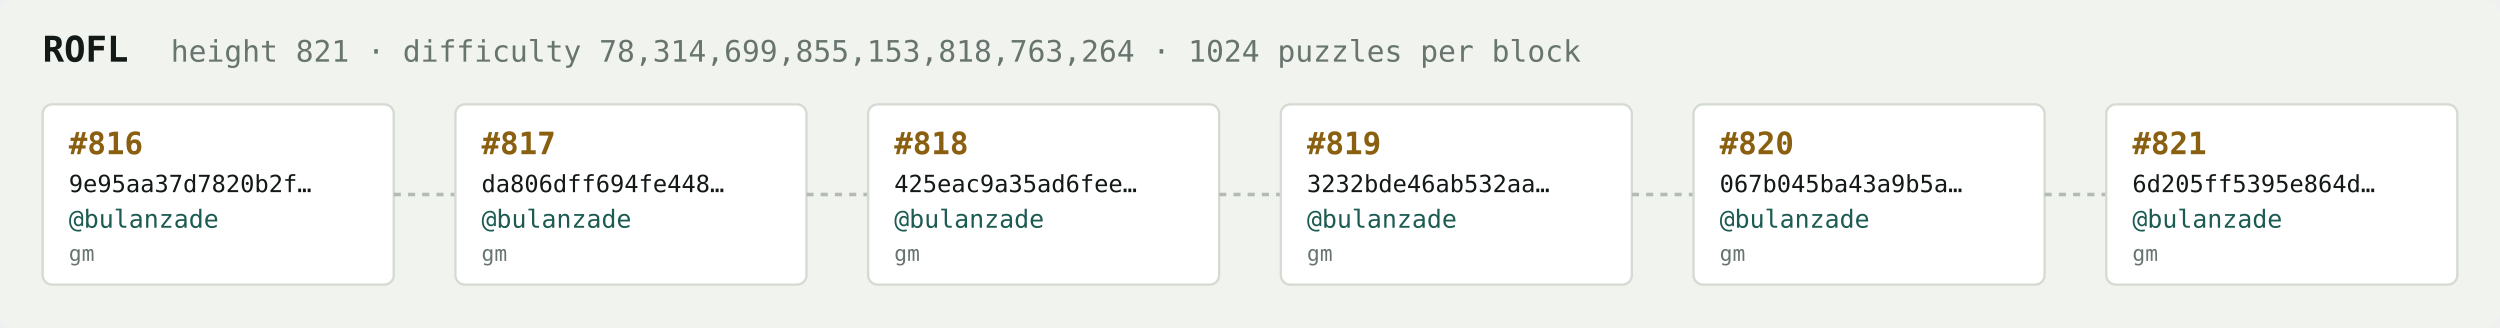
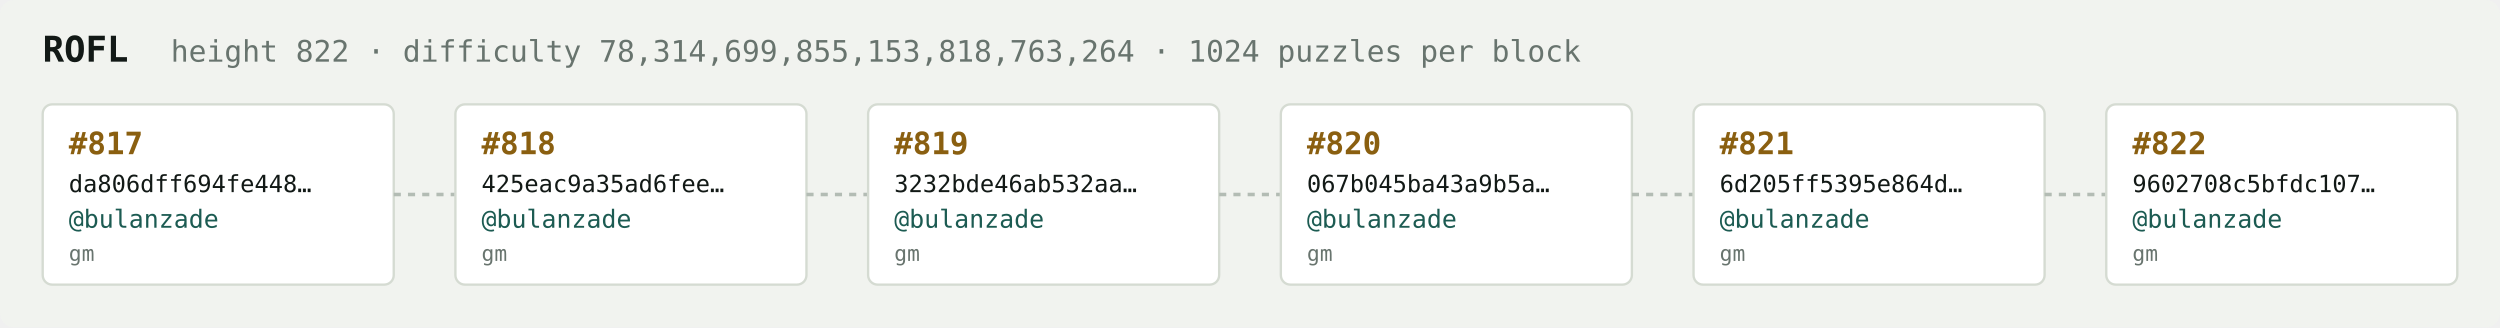
<svg xmlns="http://www.w3.org/2000/svg" width="1054" height="138" viewBox="0 0 1054 138" font-family="ui-monospace,SFMono-Regular,Menlo,monospace">
  <rect fill="#f1f3ef" width="1054" height="138" rx="6" />
  <text x="18" y="26" fill="#121916" font-size="15" font-weight="700">ROFL</text>
-   <text x="72" y="26" fill="#68746e" font-size="12.5">height 821 · difficulty 78,314,699,855,153,818,763,264 · 1024 puzzles per block</text>
+   <text x="72" y="26" fill="#68746e" font-size="12.5">height 822 · difficulty 78,314,699,855,153,818,763,264 · 1024 puzzles per block</text>
  <rect x="18" y="44" width="148" height="76" rx="4" fill="#ffffff" stroke="#d5dbd2" stroke-width="1" />
-   <text x="29" y="65" fill="#8a5f10" font-size="13" font-weight="700">#816</text>
-   <text x="29" y="81" fill="#121916" font-size="10">9e95aa37d7820b2f…</text>
+   <text x="29" y="65" fill="#8a5f10" font-size="13" font-weight="700">#817</text>
+   <text x="29" y="81" fill="#121916" font-size="10">da806dff694fe448…</text>
  <text x="29" y="96" fill="#1c5b52" font-size="10.5">@bulanzade</text>
  <text x="29" y="110" fill="#68746e" font-size="9">gm</text>
  <line x1="166" y1="82.0" x2="192" y2="82.0" stroke="#b3bcb4" stroke-width="1.5" stroke-dasharray="3 3" />
  <rect x="192" y="44" width="148" height="76" rx="4" fill="#ffffff" stroke="#d5dbd2" stroke-width="1" />
-   <text x="203" y="65" fill="#8a5f10" font-size="13" font-weight="700">#817</text>
-   <text x="203" y="81" fill="#121916" font-size="10">da806dff694fe448…</text>
+   <text x="203" y="65" fill="#8a5f10" font-size="13" font-weight="700">#818</text>
+   <text x="203" y="81" fill="#121916" font-size="10">425eac9a35ad6fee…</text>
  <text x="203" y="96" fill="#1c5b52" font-size="10.5">@bulanzade</text>
  <text x="203" y="110" fill="#68746e" font-size="9">gm</text>
  <line x1="340" y1="82.0" x2="366" y2="82.0" stroke="#b3bcb4" stroke-width="1.5" stroke-dasharray="3 3" />
  <rect x="366" y="44" width="148" height="76" rx="4" fill="#ffffff" stroke="#d5dbd2" stroke-width="1" />
-   <text x="377" y="65" fill="#8a5f10" font-size="13" font-weight="700">#818</text>
-   <text x="377" y="81" fill="#121916" font-size="10">425eac9a35ad6fee…</text>
+   <text x="377" y="65" fill="#8a5f10" font-size="13" font-weight="700">#819</text>
+   <text x="377" y="81" fill="#121916" font-size="10">3232bde46ab532aa…</text>
  <text x="377" y="96" fill="#1c5b52" font-size="10.5">@bulanzade</text>
  <text x="377" y="110" fill="#68746e" font-size="9">gm</text>
  <line x1="514" y1="82.0" x2="540" y2="82.0" stroke="#b3bcb4" stroke-width="1.5" stroke-dasharray="3 3" />
  <rect x="540" y="44" width="148" height="76" rx="4" fill="#ffffff" stroke="#d5dbd2" stroke-width="1" />
-   <text x="551" y="65" fill="#8a5f10" font-size="13" font-weight="700">#819</text>
-   <text x="551" y="81" fill="#121916" font-size="10">3232bde46ab532aa…</text>
+   <text x="551" y="65" fill="#8a5f10" font-size="13" font-weight="700">#820</text>
+   <text x="551" y="81" fill="#121916" font-size="10">067b045ba43a9b5a…</text>
  <text x="551" y="96" fill="#1c5b52" font-size="10.5">@bulanzade</text>
  <text x="551" y="110" fill="#68746e" font-size="9">gm</text>
  <line x1="688" y1="82.0" x2="714" y2="82.0" stroke="#b3bcb4" stroke-width="1.5" stroke-dasharray="3 3" />
  <rect x="714" y="44" width="148" height="76" rx="4" fill="#ffffff" stroke="#d5dbd2" stroke-width="1" />
-   <text x="725" y="65" fill="#8a5f10" font-size="13" font-weight="700">#820</text>
-   <text x="725" y="81" fill="#121916" font-size="10">067b045ba43a9b5a…</text>
+   <text x="725" y="65" fill="#8a5f10" font-size="13" font-weight="700">#821</text>
+   <text x="725" y="81" fill="#121916" font-size="10">6d205ff5395e864d…</text>
  <text x="725" y="96" fill="#1c5b52" font-size="10.5">@bulanzade</text>
  <text x="725" y="110" fill="#68746e" font-size="9">gm</text>
  <line x1="862" y1="82.0" x2="888" y2="82.0" stroke="#b3bcb4" stroke-width="1.5" stroke-dasharray="3 3" />
  <rect x="888" y="44" width="148" height="76" rx="4" fill="#ffffff" stroke="#d5dbd2" stroke-width="1" />
-   <text x="899" y="65" fill="#8a5f10" font-size="13" font-weight="700">#821</text>
-   <text x="899" y="81" fill="#121916" font-size="10">6d205ff5395e864d…</text>
+   <text x="899" y="65" fill="#8a5f10" font-size="13" font-weight="700">#822</text>
+   <text x="899" y="81" fill="#121916" font-size="10">9602708c5bfdc107…</text>
  <text x="899" y="96" fill="#1c5b52" font-size="10.5">@bulanzade</text>
  <text x="899" y="110" fill="#68746e" font-size="9">gm</text>
</svg>
